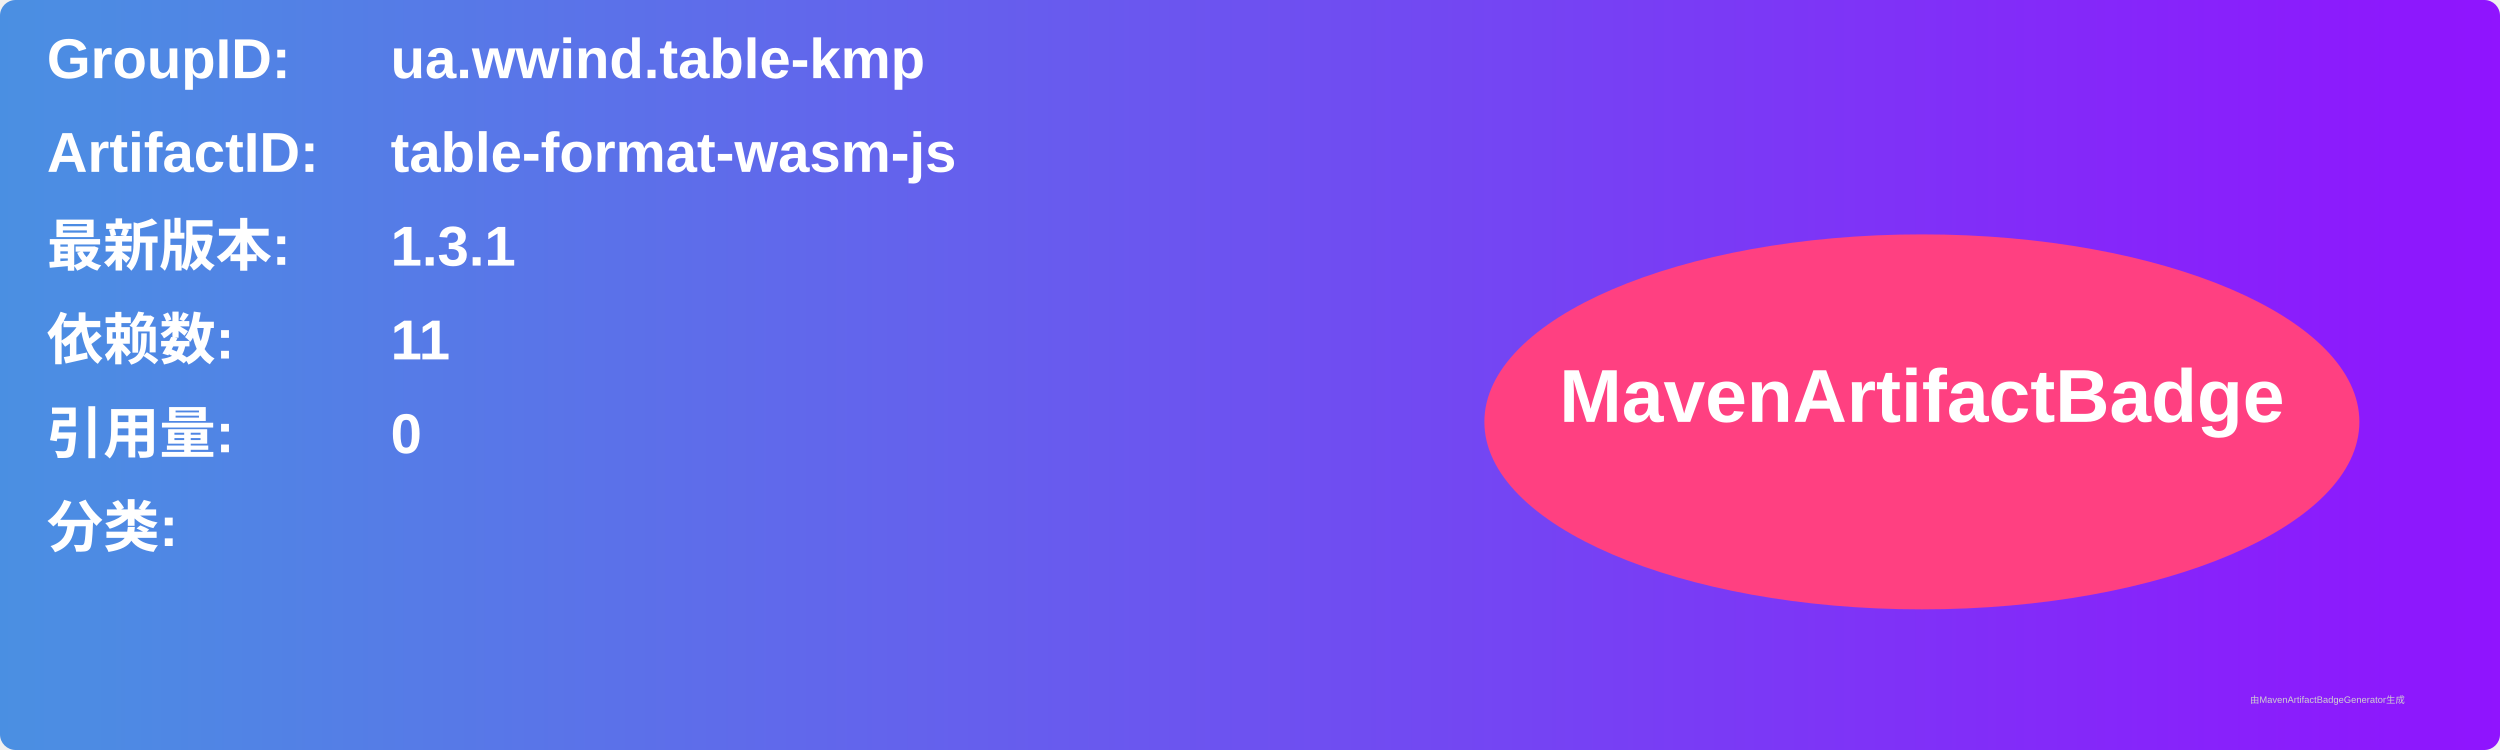
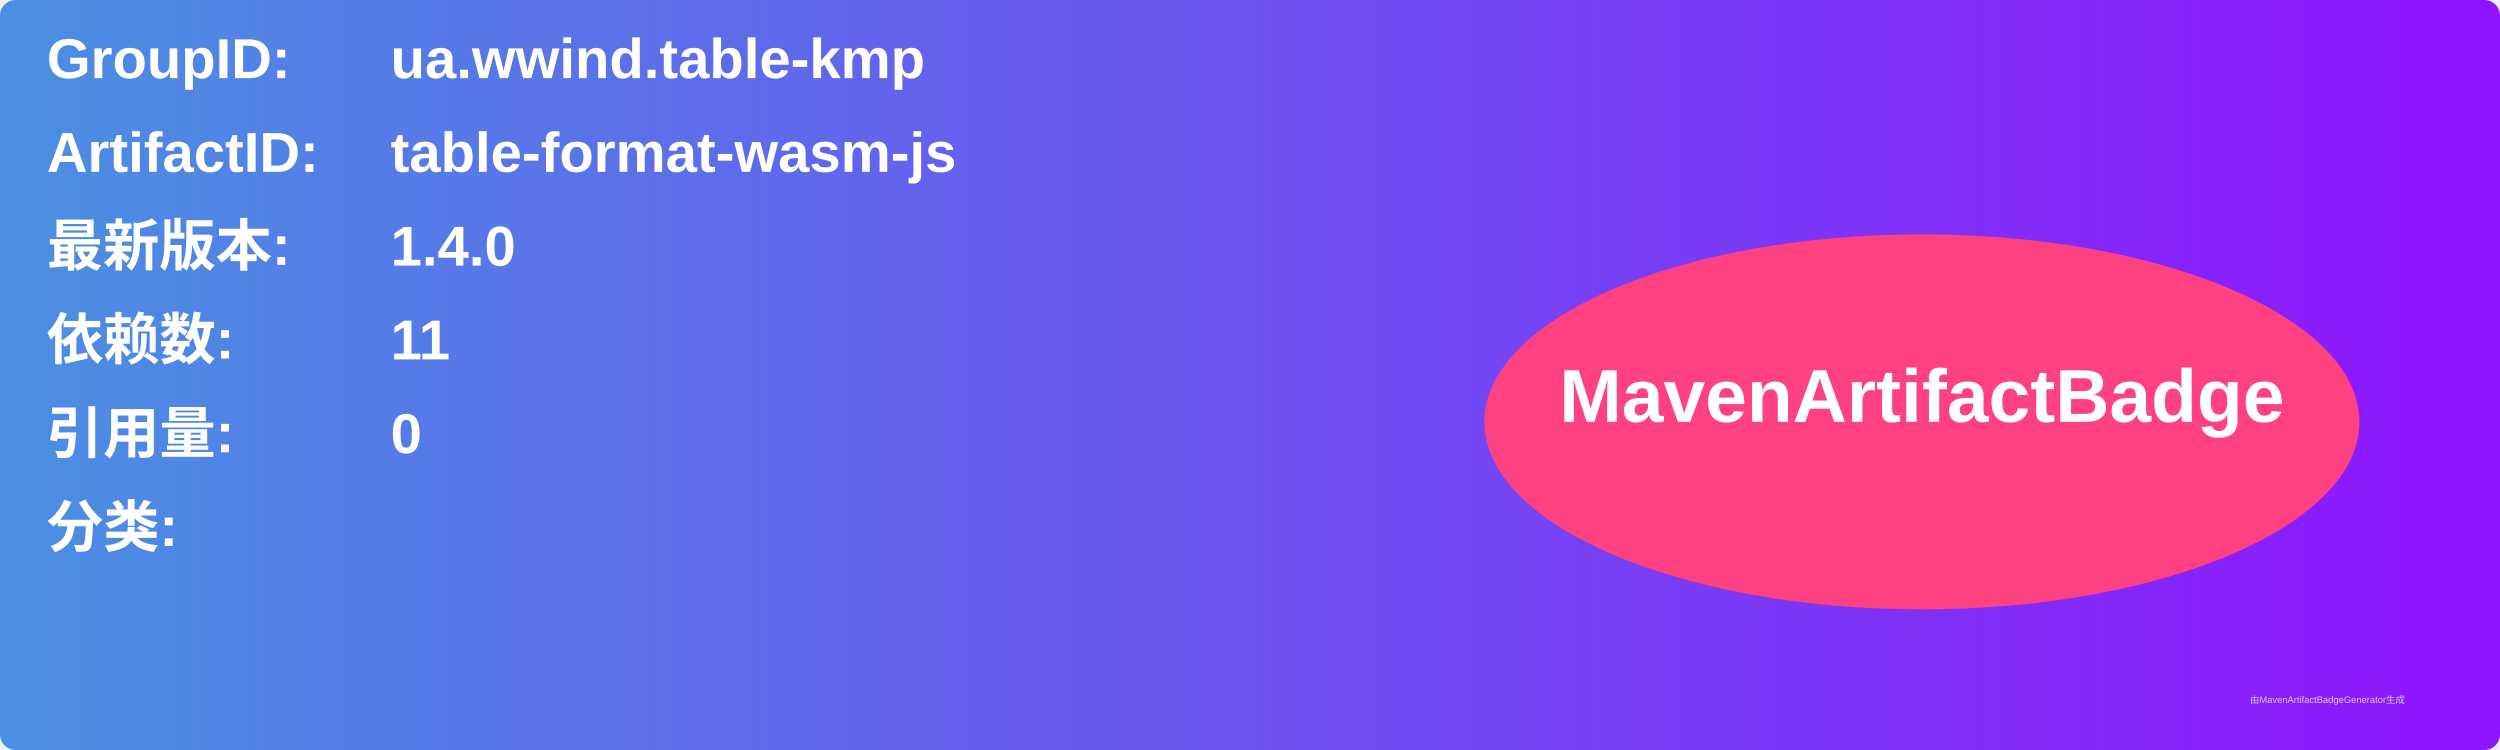
<svg xmlns="http://www.w3.org/2000/svg" width="800" height="240" viewBox="0 0 800 240">
  <linearGradient id="grad" x1="0%" y1="0%" x2="100%" y2="0%">
    <stop offset="0%" stop-color="#4a90e2" />
    <stop offset="100%" stop-color="#9013fe" />
  </linearGradient>
  <rect width="100%" height="100%" rx="5" ry="5" fill="url(#grad)" />
  <g transform="translate(15, 15)">
    <text x="0" y="10" font-family="Arial" font-size="18" fill="white" font-weight="bold" width="260">GroupID:</text>
    <text x="110" y="10" font-family="Arial" font-size="18" fill="white" font-weight="bold" width="460">ua.wwind.table-kmp</text>
    <text x="0" y="40" font-family="Arial" font-size="18" fill="white" font-weight="bold" width="260">ArtifactID:</text>
    <text x="110" y="40" font-family="Arial" font-size="18" fill="white" font-weight="bold" width="460">table-format-wasm-js</text>
    <text x="0" y="70" font-family="Arial" font-size="18" fill="white" font-weight="bold">最新版本:</text>
    <text x="110" y="70" font-family="Arial" font-size="18" fill="white" font-weight="bold">
-       <tspan font-weight="bold">1.3.1</tspan>
+       <tspan font-weight="bold">1.4.0</tspan>
    </text>
    <text x="0" y="100" font-family="Arial" font-size="18" fill="white" font-weight="bold">依赖数: </text>
    <text x="110" y="100" font-family="Arial" font-size="18" fill="white">
      <tspan font-weight="bold">11</tspan>
    </text>
    <text x="0" y="130" font-family="Arial" font-size="18" fill="white" font-weight="bold">引用量: </text>
    <text x="110" y="130" font-family="Arial" font-size="18" fill="white">
      <tspan font-weight="bold">0</tspan>
    </text>
    <text x="0" y="160" font-family="Arial" font-size="18" fill="white" font-weight="bold">分类:</text>
    <text x="10" y="190" font-family="Arial" font-size="10" fill="white">
      <tspan font-weight="bold" />
    </text>
    <ellipse cx="600" cy="120" rx="140" ry="60" fill="#ff4081" />
    <text x="600" y="120" text-anchor="middle" font-family="Arial" font-size="24" fill="white" font-weight="bold">MavenArtifactBadge</text>
  </g>
  <text x="720" y="225" font-family="Arial" font-size="3" fill="#d0d0d0">由MavenArtifactBadgeGenerator生成</text>
</svg>
